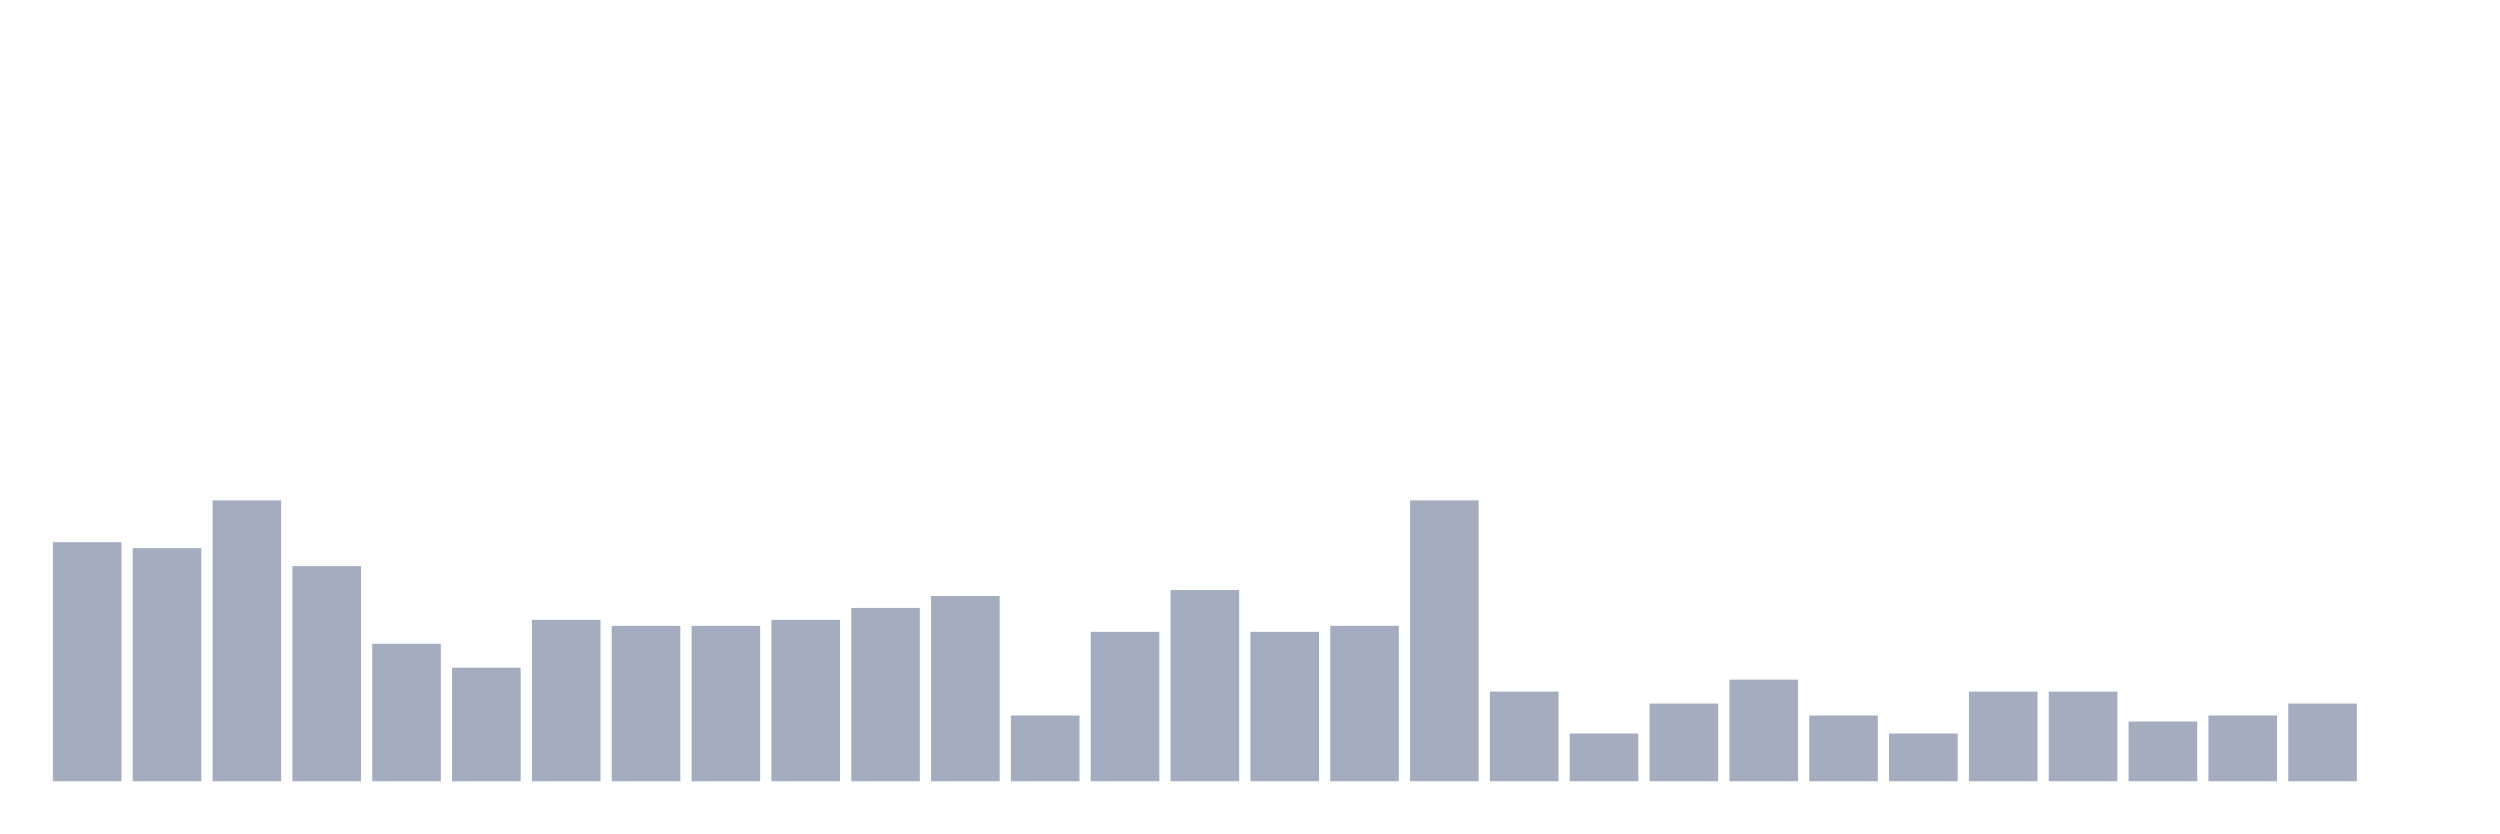
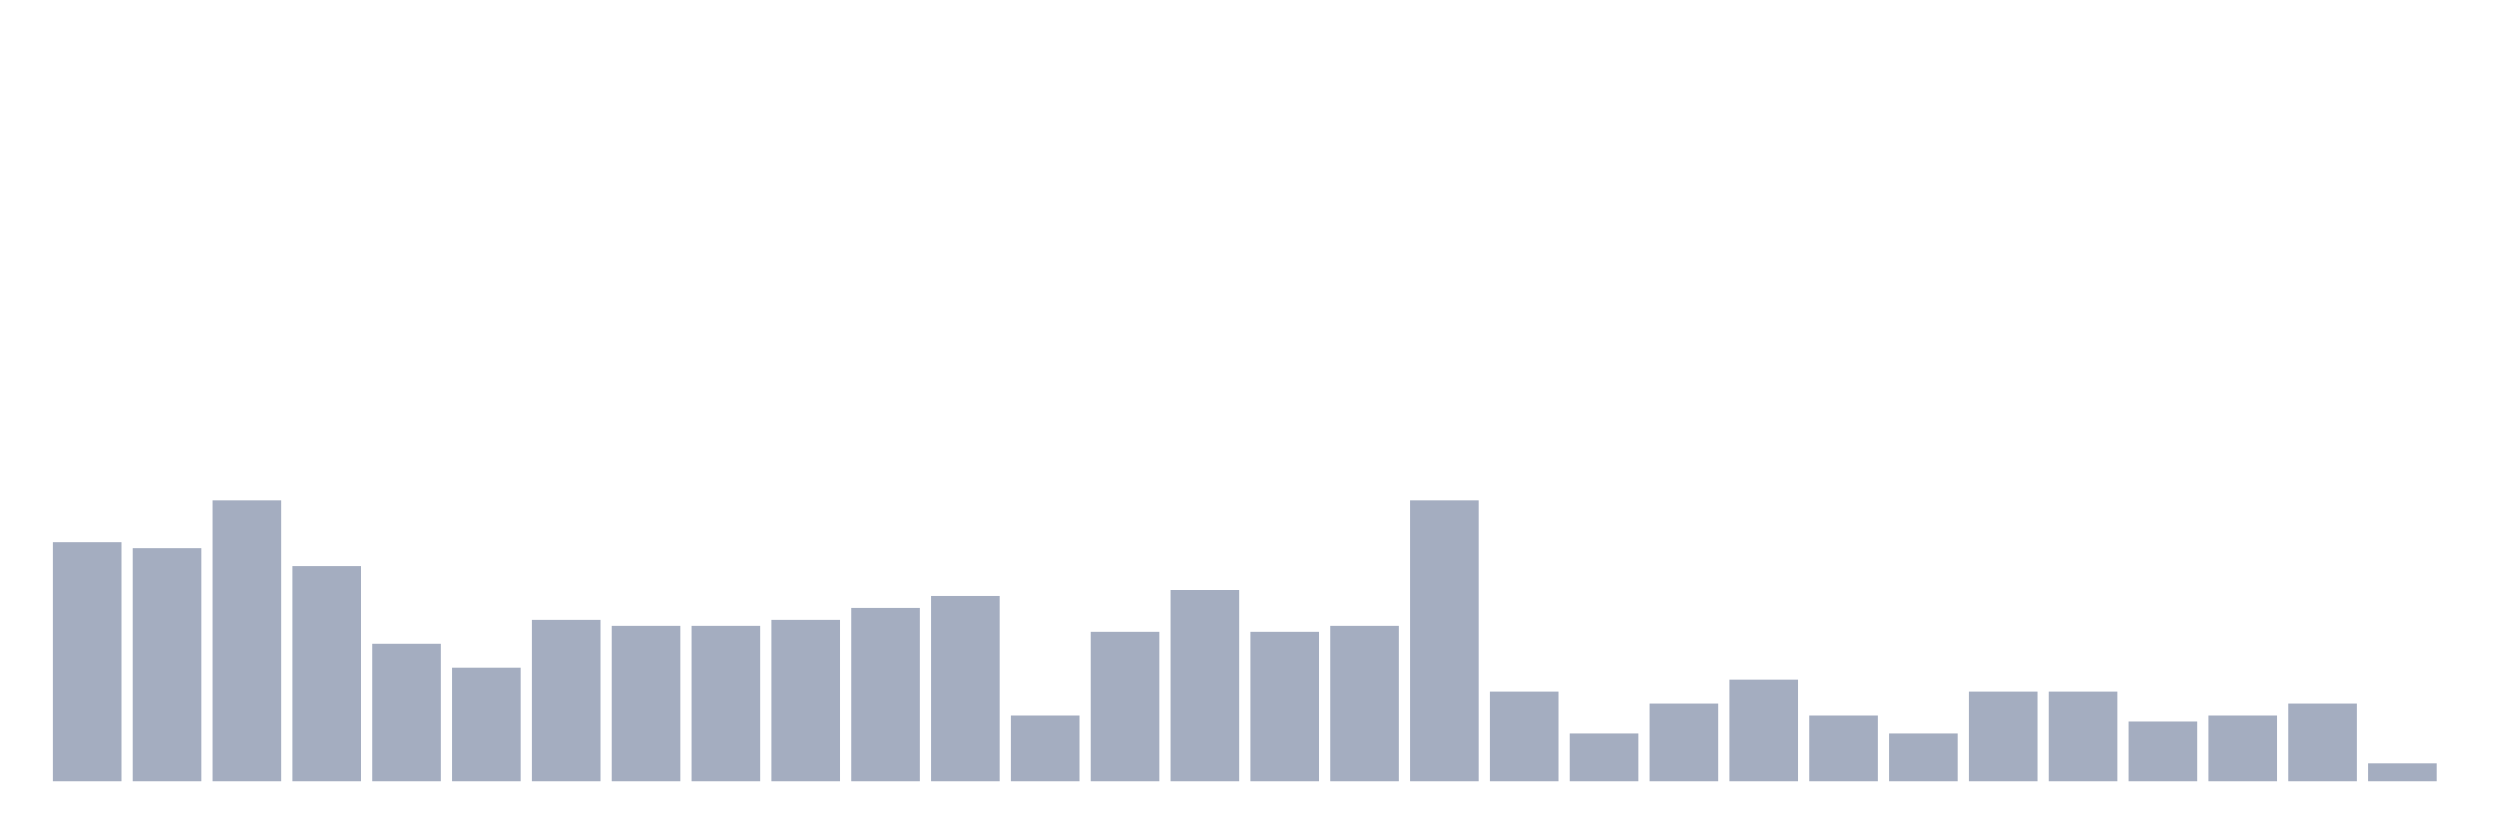
<svg xmlns="http://www.w3.org/2000/svg" viewBox="0 0 480 160">
  <g transform="translate(10,10)">
    <rect class="bar" x="0.153" width="13.175" y="94.098" height="45.902" fill="rgb(164,173,192)" />
    <rect class="bar" x="15.482" width="13.175" y="95.246" height="44.754" fill="rgb(164,173,192)" />
    <rect class="bar" x="30.81" width="13.175" y="86.066" height="53.934" fill="rgb(164,173,192)" />
    <rect class="bar" x="46.138" width="13.175" y="98.689" height="41.311" fill="rgb(164,173,192)" />
    <rect class="bar" x="61.466" width="13.175" y="113.607" height="26.393" fill="rgb(164,173,192)" />
    <rect class="bar" x="76.794" width="13.175" y="118.197" height="21.803" fill="rgb(164,173,192)" />
    <rect class="bar" x="92.123" width="13.175" y="109.016" height="30.984" fill="rgb(164,173,192)" />
    <rect class="bar" x="107.451" width="13.175" y="110.164" height="29.836" fill="rgb(164,173,192)" />
    <rect class="bar" x="122.779" width="13.175" y="110.164" height="29.836" fill="rgb(164,173,192)" />
    <rect class="bar" x="138.107" width="13.175" y="109.016" height="30.984" fill="rgb(164,173,192)" />
    <rect class="bar" x="153.436" width="13.175" y="106.721" height="33.279" fill="rgb(164,173,192)" />
    <rect class="bar" x="168.764" width="13.175" y="104.426" height="35.574" fill="rgb(164,173,192)" />
    <rect class="bar" x="184.092" width="13.175" y="127.377" height="12.623" fill="rgb(164,173,192)" />
    <rect class="bar" x="199.42" width="13.175" y="111.311" height="28.689" fill="rgb(164,173,192)" />
    <rect class="bar" x="214.748" width="13.175" y="103.279" height="36.721" fill="rgb(164,173,192)" />
    <rect class="bar" x="230.077" width="13.175" y="111.311" height="28.689" fill="rgb(164,173,192)" />
    <rect class="bar" x="245.405" width="13.175" y="110.164" height="29.836" fill="rgb(164,173,192)" />
    <rect class="bar" x="260.733" width="13.175" y="86.066" height="53.934" fill="rgb(164,173,192)" />
    <rect class="bar" x="276.061" width="13.175" y="122.787" height="17.213" fill="rgb(164,173,192)" />
    <rect class="bar" x="291.39" width="13.175" y="130.82" height="9.18" fill="rgb(164,173,192)" />
    <rect class="bar" x="306.718" width="13.175" y="125.082" height="14.918" fill="rgb(164,173,192)" />
    <rect class="bar" x="322.046" width="13.175" y="120.492" height="19.508" fill="rgb(164,173,192)" />
    <rect class="bar" x="337.374" width="13.175" y="127.377" height="12.623" fill="rgb(164,173,192)" />
    <rect class="bar" x="352.702" width="13.175" y="130.82" height="9.18" fill="rgb(164,173,192)" />
    <rect class="bar" x="368.031" width="13.175" y="122.787" height="17.213" fill="rgb(164,173,192)" />
    <rect class="bar" x="383.359" width="13.175" y="122.787" height="17.213" fill="rgb(164,173,192)" />
    <rect class="bar" x="398.687" width="13.175" y="128.525" height="11.475" fill="rgb(164,173,192)" />
    <rect class="bar" x="414.015" width="13.175" y="127.377" height="12.623" fill="rgb(164,173,192)" />
    <rect class="bar" x="429.344" width="13.175" y="125.082" height="14.918" fill="rgb(164,173,192)" />
-     <rect class="bar" x="444.672" width="13.175" y="140" height="0" fill="rgb(164,173,192)" />
+     <rect class="bar" x="444.672" width="13.175" y="136.557" height="3.443" fill="rgb(164,173,192)" />
  </g>
</svg>
